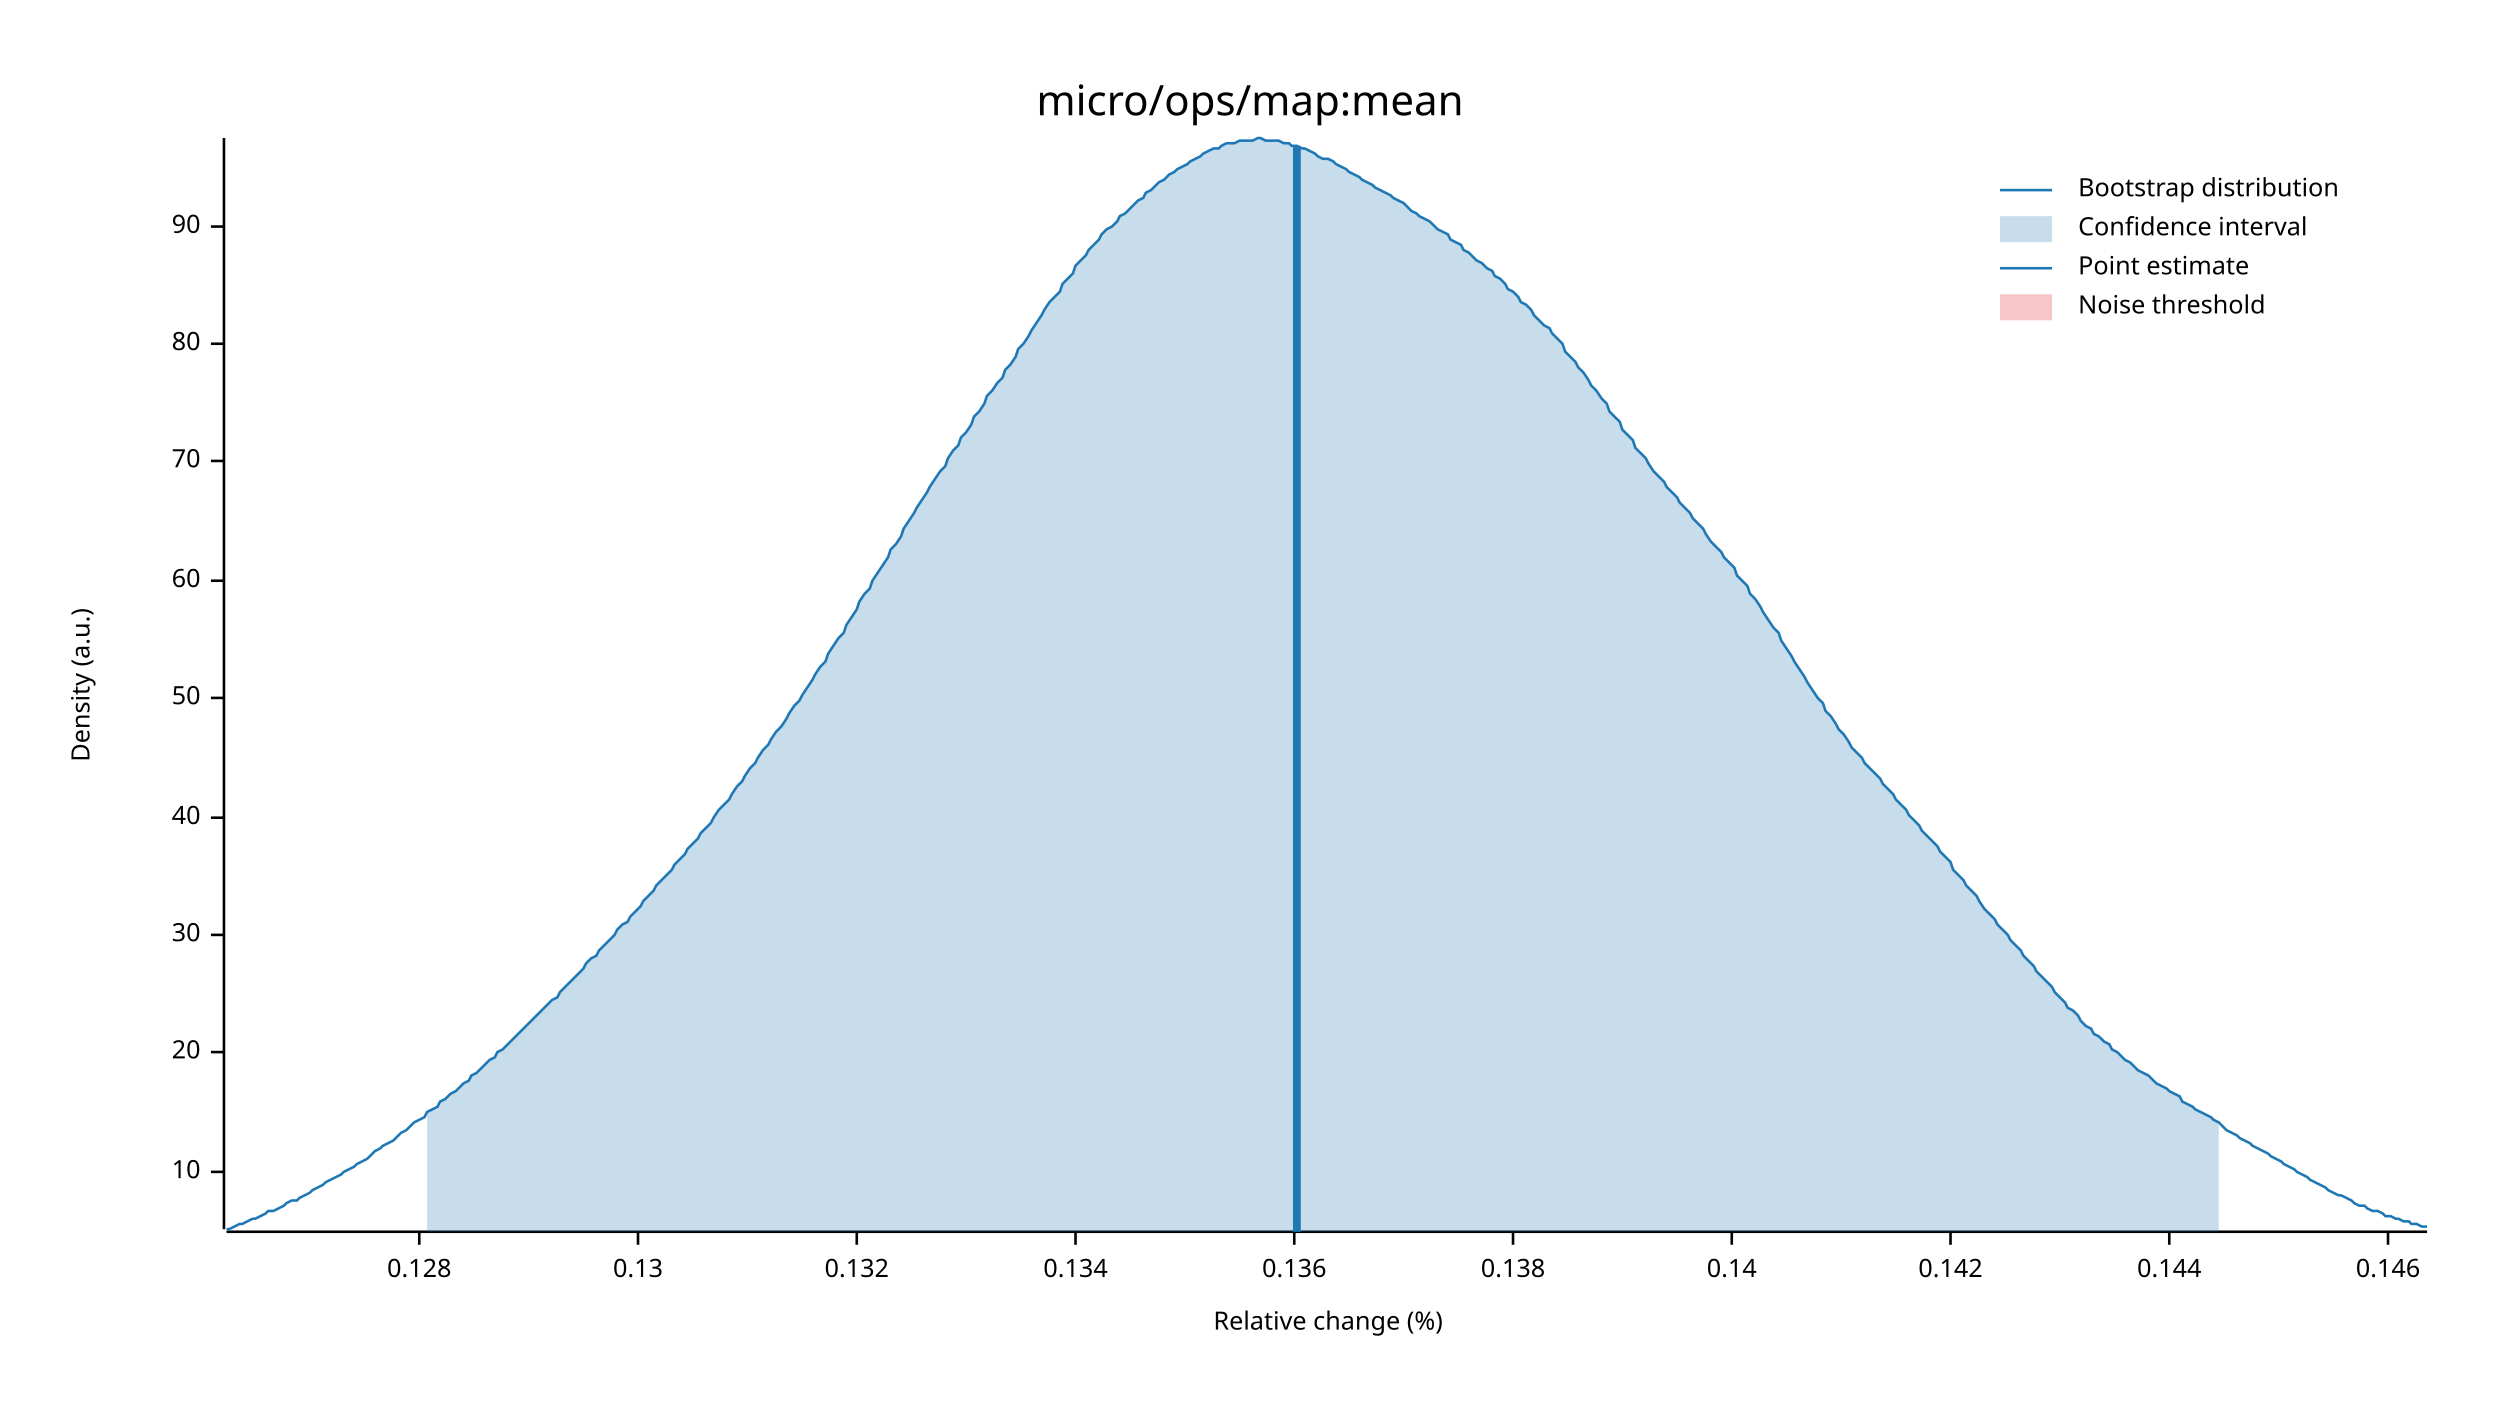
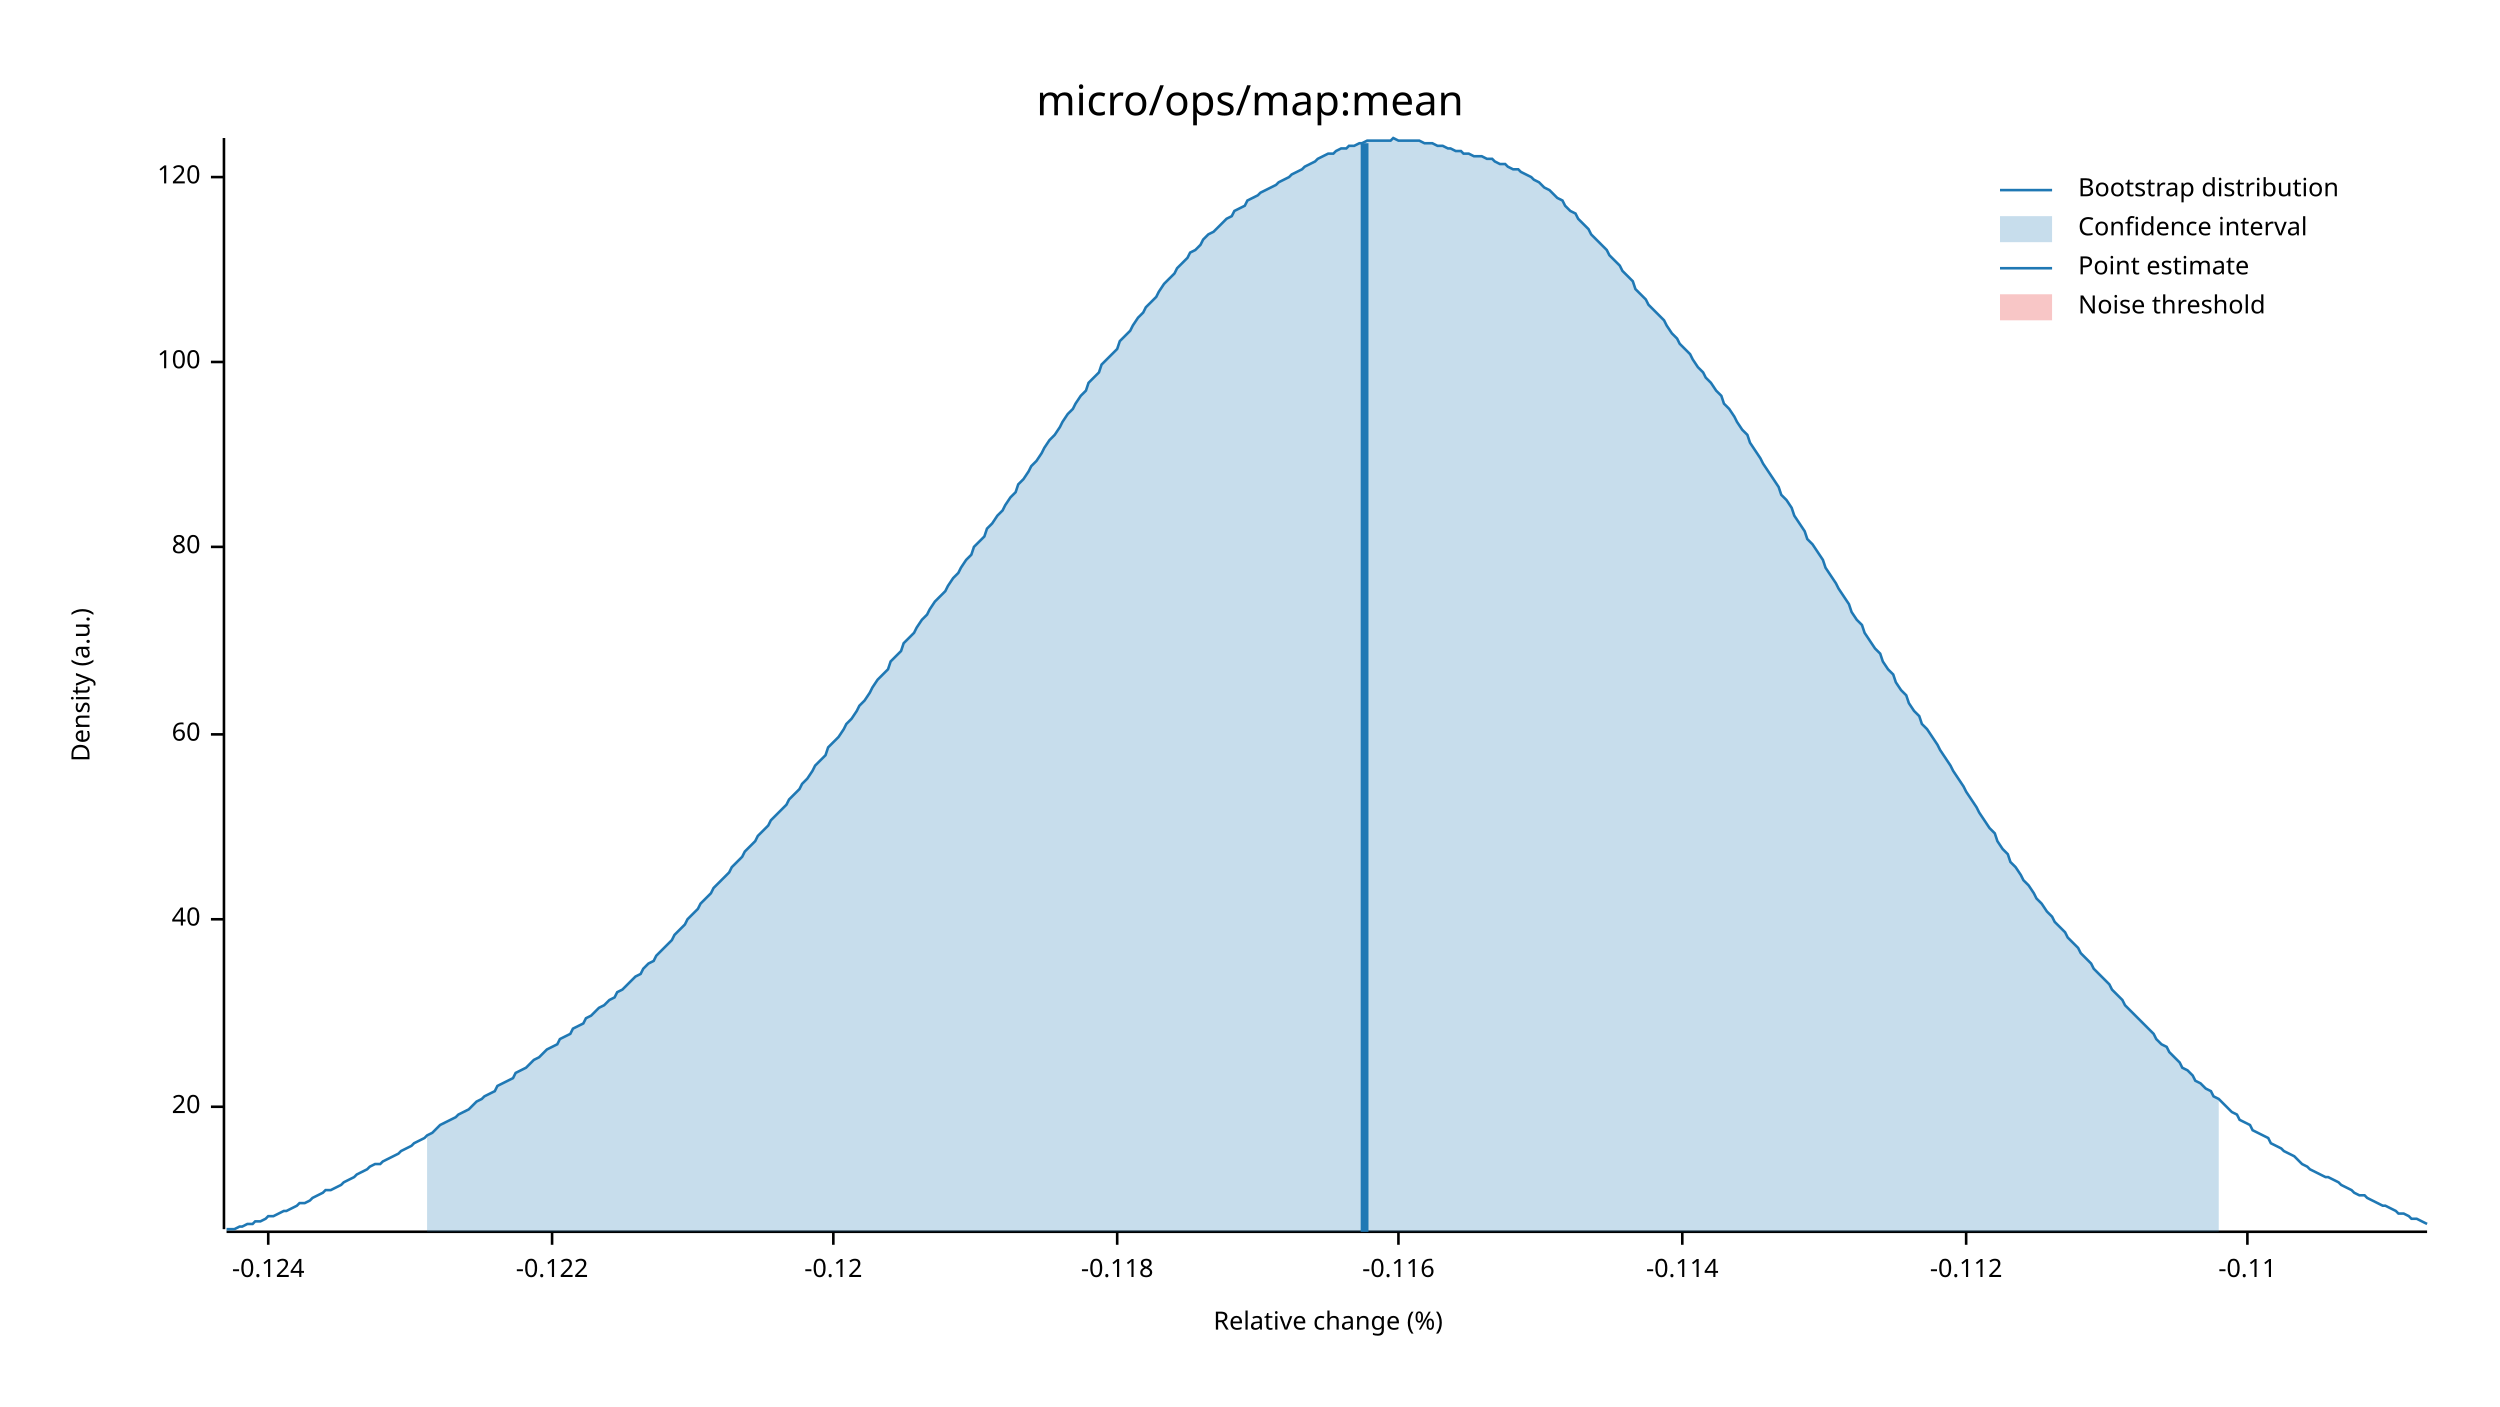
<svg xmlns="http://www.w3.org/2000/svg" width="960" height="540" viewBox="0 0 960 540">
  <text x="480" y="32" dy="0.76em" text-anchor="middle" font-family="sans-serif" font-size="16.129" opacity="1" fill="#000000">
micro/ops/map:mean
</text>
  <text x="27" y="263" dy="0.76em" text-anchor="middle" font-family="sans-serif" font-size="9.677" opacity="1" fill="#000000" transform="rotate(270, 27, 263)">
Density (a.u.)
</text>
  <text x="510" y="513" dy="-0.5ex" text-anchor="middle" font-family="sans-serif" font-size="9.677" opacity="1" fill="#000000">
Relative change (%)
</text>
  <polyline fill="none" opacity="1" stroke="#000000" stroke-width="1" points="86,53 86,472 " />
-   <text x="77" y="450" dy="0.5ex" text-anchor="end" font-family="sans-serif" font-size="9.677" opacity="1" fill="#000000">
- 10
- </text>
-   <polyline fill="none" opacity="1" stroke="#000000" stroke-width="1" points="81,450 86,450 " />
-   <text x="77" y="404" dy="0.5ex" text-anchor="end" font-family="sans-serif" font-size="9.677" opacity="1" fill="#000000">
+   <text x="77" y="425" dy="0.5ex" text-anchor="end" font-family="sans-serif" font-size="9.677" opacity="1" fill="#000000">
20
</text>
-   <polyline fill="none" opacity="1" stroke="#000000" stroke-width="1" points="81,404 86,404 " />
-   <text x="77" y="359" dy="0.5ex" text-anchor="end" font-family="sans-serif" font-size="9.677" opacity="1" fill="#000000">
- 30
- </text>
-   <polyline fill="none" opacity="1" stroke="#000000" stroke-width="1" points="81,359 86,359 " />
-   <text x="77" y="314" dy="0.5ex" text-anchor="end" font-family="sans-serif" font-size="9.677" opacity="1" fill="#000000">
+   <polyline fill="none" opacity="1" stroke="#000000" stroke-width="1" points="81,425 86,425 " />
+   <text x="77" y="353" dy="0.5ex" text-anchor="end" font-family="sans-serif" font-size="9.677" opacity="1" fill="#000000">
40
</text>
-   <polyline fill="none" opacity="1" stroke="#000000" stroke-width="1" points="81,314 86,314 " />
-   <text x="77" y="268" dy="0.5ex" text-anchor="end" font-family="sans-serif" font-size="9.677" opacity="1" fill="#000000">
- 50
- </text>
-   <polyline fill="none" opacity="1" stroke="#000000" stroke-width="1" points="81,268 86,268 " />
-   <text x="77" y="223" dy="0.5ex" text-anchor="end" font-family="sans-serif" font-size="9.677" opacity="1" fill="#000000">
+   <polyline fill="none" opacity="1" stroke="#000000" stroke-width="1" points="81,353 86,353 " />
+   <text x="77" y="282" dy="0.5ex" text-anchor="end" font-family="sans-serif" font-size="9.677" opacity="1" fill="#000000">
60
</text>
-   <polyline fill="none" opacity="1" stroke="#000000" stroke-width="1" points="81,223 86,223 " />
-   <text x="77" y="177" dy="0.5ex" text-anchor="end" font-family="sans-serif" font-size="9.677" opacity="1" fill="#000000">
- 70
- </text>
-   <polyline fill="none" opacity="1" stroke="#000000" stroke-width="1" points="81,177 86,177 " />
-   <text x="77" y="132" dy="0.5ex" text-anchor="end" font-family="sans-serif" font-size="9.677" opacity="1" fill="#000000">
+   <polyline fill="none" opacity="1" stroke="#000000" stroke-width="1" points="81,282 86,282 " />
+   <text x="77" y="210" dy="0.5ex" text-anchor="end" font-family="sans-serif" font-size="9.677" opacity="1" fill="#000000">
80
</text>
-   <polyline fill="none" opacity="1" stroke="#000000" stroke-width="1" points="81,132 86,132 " />
-   <text x="77" y="87" dy="0.5ex" text-anchor="end" font-family="sans-serif" font-size="9.677" opacity="1" fill="#000000">
- 90
+   <polyline fill="none" opacity="1" stroke="#000000" stroke-width="1" points="81,210 86,210 " />
+   <text x="77" y="139" dy="0.5ex" text-anchor="end" font-family="sans-serif" font-size="9.677" opacity="1" fill="#000000">
+ 100
</text>
-   <polyline fill="none" opacity="1" stroke="#000000" stroke-width="1" points="81,87 86,87 " />
+   <polyline fill="none" opacity="1" stroke="#000000" stroke-width="1" points="81,139 86,139 " />
+   <text x="77" y="68" dy="0.5ex" text-anchor="end" font-family="sans-serif" font-size="9.677" opacity="1" fill="#000000">
+ 120
+ </text>
+   <polyline fill="none" opacity="1" stroke="#000000" stroke-width="1" points="81,68 86,68 " />
  <polyline fill="none" opacity="1" stroke="#000000" stroke-width="1" points="87,473 932,473 " />
-   <text x="161" y="483" dy="0.76em" text-anchor="middle" font-family="sans-serif" font-size="9.677" opacity="1" fill="#000000">
- 0.128
+   <text x="103" y="483" dy="0.76em" text-anchor="middle" font-family="sans-serif" font-size="9.677" opacity="1" fill="#000000">
+ -0.124
</text>
-   <polyline fill="none" opacity="1" stroke="#000000" stroke-width="1" points="161,473 161,478 " />
-   <text x="245" y="483" dy="0.76em" text-anchor="middle" font-family="sans-serif" font-size="9.677" opacity="1" fill="#000000">
- 0.13
+   <polyline fill="none" opacity="1" stroke="#000000" stroke-width="1" points="103,473 103,478 " />
+   <text x="212" y="483" dy="0.76em" text-anchor="middle" font-family="sans-serif" font-size="9.677" opacity="1" fill="#000000">
+ -0.122
</text>
-   <polyline fill="none" opacity="1" stroke="#000000" stroke-width="1" points="245,473 245,478 " />
-   <text x="329" y="483" dy="0.76em" text-anchor="middle" font-family="sans-serif" font-size="9.677" opacity="1" fill="#000000">
- 0.132
+   <polyline fill="none" opacity="1" stroke="#000000" stroke-width="1" points="212,473 212,478 " />
+   <text x="320" y="483" dy="0.76em" text-anchor="middle" font-family="sans-serif" font-size="9.677" opacity="1" fill="#000000">
+ -0.12
</text>
-   <polyline fill="none" opacity="1" stroke="#000000" stroke-width="1" points="329,473 329,478 " />
-   <text x="413" y="483" dy="0.76em" text-anchor="middle" font-family="sans-serif" font-size="9.677" opacity="1" fill="#000000">
- 0.134
+   <polyline fill="none" opacity="1" stroke="#000000" stroke-width="1" points="320,473 320,478 " />
+   <text x="429" y="483" dy="0.76em" text-anchor="middle" font-family="sans-serif" font-size="9.677" opacity="1" fill="#000000">
+ -0.118
</text>
-   <polyline fill="none" opacity="1" stroke="#000000" stroke-width="1" points="413,473 413,478 " />
-   <text x="497" y="483" dy="0.76em" text-anchor="middle" font-family="sans-serif" font-size="9.677" opacity="1" fill="#000000">
- 0.136
+   <polyline fill="none" opacity="1" stroke="#000000" stroke-width="1" points="429,473 429,478 " />
+   <text x="537" y="483" dy="0.76em" text-anchor="middle" font-family="sans-serif" font-size="9.677" opacity="1" fill="#000000">
+ -0.116
</text>
-   <polyline fill="none" opacity="1" stroke="#000000" stroke-width="1" points="497,473 497,478 " />
-   <text x="581" y="483" dy="0.76em" text-anchor="middle" font-family="sans-serif" font-size="9.677" opacity="1" fill="#000000">
- 0.138
+   <polyline fill="none" opacity="1" stroke="#000000" stroke-width="1" points="537,473 537,478 " />
+   <text x="646" y="483" dy="0.76em" text-anchor="middle" font-family="sans-serif" font-size="9.677" opacity="1" fill="#000000">
+ -0.114
</text>
-   <polyline fill="none" opacity="1" stroke="#000000" stroke-width="1" points="581,473 581,478 " />
-   <text x="665" y="483" dy="0.76em" text-anchor="middle" font-family="sans-serif" font-size="9.677" opacity="1" fill="#000000">
- 0.14
+   <polyline fill="none" opacity="1" stroke="#000000" stroke-width="1" points="646,473 646,478 " />
+   <text x="755" y="483" dy="0.76em" text-anchor="middle" font-family="sans-serif" font-size="9.677" opacity="1" fill="#000000">
+ -0.112
</text>
-   <polyline fill="none" opacity="1" stroke="#000000" stroke-width="1" points="665,473 665,478 " />
-   <text x="749" y="483" dy="0.76em" text-anchor="middle" font-family="sans-serif" font-size="9.677" opacity="1" fill="#000000">
- 0.142
+   <polyline fill="none" opacity="1" stroke="#000000" stroke-width="1" points="755,473 755,478 " />
+   <text x="863" y="483" dy="0.76em" text-anchor="middle" font-family="sans-serif" font-size="9.677" opacity="1" fill="#000000">
+ -0.11
</text>
-   <polyline fill="none" opacity="1" stroke="#000000" stroke-width="1" points="749,473 749,478 " />
-   <text x="833" y="483" dy="0.76em" text-anchor="middle" font-family="sans-serif" font-size="9.677" opacity="1" fill="#000000">
- 0.144
- </text>
-   <polyline fill="none" opacity="1" stroke="#000000" stroke-width="1" points="833,473 833,478 " />
-   <text x="917" y="483" dy="0.76em" text-anchor="middle" font-family="sans-serif" font-size="9.677" opacity="1" fill="#000000">
- 0.146
- </text>
-   <polyline fill="none" opacity="1" stroke="#000000" stroke-width="1" points="917,473 917,478 " />
-   <polyline fill="none" opacity="1" stroke="#1F78B4" stroke-width="1" points="87,472 88,472 90,471 92,470 93,470 95,469 97,468 98,468 100,467 102,466 103,465 105,465 107,464 109,463 110,462 112,461 114,461 115,460 117,459 119,458 120,457 122,456 124,455 125,454 127,453 129,452 131,451 132,450 134,449 136,448 137,447 139,446 141,445 142,444 144,442 146,441 147,440 149,439 151,438 153,436 154,435 156,434 158,432 159,431 161,430 163,429 164,427 166,426 168,425 169,423 171,422 173,420 175,419 176,418 178,416 180,415 181,413 183,412 185,410 186,409 188,407 190,406 191,404 193,403 195,401 197,399 198,398 200,396 202,394 203,393 205,391 207,389 208,388 210,386 212,384 214,383 215,381 217,379 219,377 220,376 222,374 224,372 225,370 227,368 229,367 230,365 232,363 234,361 236,359 237,357 239,355 241,354 242,352 244,350 246,348 247,346 249,344 251,342 252,340 254,338 256,336 258,334 259,332 261,330 263,328 264,326 266,324 268,322 269,320 271,318 273,316 274,314 276,311 278,309 280,307 281,305 283,302 285,300 286,298 288,295 290,293 291,291 293,288 295,286 296,284 298,281 300,279 302,276 303,274 305,271 307,269 308,267 310,264 312,261 313,259 315,256 317,254 318,251 320,248 322,245 324,243 325,240 327,237 329,234 330,231 332,228 334,226 335,223 337,220 339,217 341,214 342,211 344,209 346,206 347,203 349,200 351,197 352,195 354,192 356,189 357,187 359,184 361,181 363,179 364,176 366,173 368,171 369,168 371,166 373,163 374,160 376,158 378,155 379,152 381,150 383,147 385,145 386,142 388,140 390,137 391,134 393,132 395,129 396,127 398,124 400,121 401,119 403,116 405,114 407,112 408,109 410,107 412,105 413,102 415,100 417,98 418,96 420,94 422,92 423,90 425,88 427,87 429,85 430,83 432,82 434,80 435,79 437,77 439,76 440,74 442,73 444,71 445,70 447,69 449,67 451,66 452,65 454,64 456,63 457,62 459,61 461,60 462,59 464,58 466,57 468,57 469,56 471,55 473,55 474,55 476,54 478,54 479,54 481,54 483,53 484,53 486,54 488,54 490,54 491,54 493,55 495,55 496,56 498,56 500,57 501,57 503,58 505,59 506,60 508,61 510,61 512,62 513,63 515,64 517,65 518,66 520,67 522,68 523,69 525,70 527,71 528,72 530,73 532,74 534,75 535,76 537,77 539,78 540,79 542,81 544,82 545,83 547,84 549,85 550,86 552,88 554,89 556,90 557,92 559,93 561,94 562,96 564,97 566,99 567,100 569,101 571,103 573,104 574,106 576,107 578,109 579,111 581,112 583,114 584,116 586,117 588,119 589,121 591,123 593,125 595,126 596,128 598,130 600,132 601,135 603,137 605,139 606,141 608,143 610,146 611,148 613,150 615,153 617,155 618,158 620,160 622,162 623,165 625,167 627,169 628,172 630,174 632,176 633,178 635,181 637,183 639,185 640,187 642,189 644,191 645,193 647,195 649,197 650,199 652,201 654,203 655,205 657,208 659,210 661,212 662,214 664,216 666,218 667,221 669,223 671,225 672,228 674,230 676,233 677,235 679,238 681,241 683,243 684,246 686,249 688,252 689,254 691,257 693,260 694,262 696,265 698,268 700,270 701,273 703,275 705,278 706,280 708,282 710,285 711,287 713,289 715,291 716,293 718,295 720,297 722,299 723,301 725,303 727,305 728,307 730,309 732,311 733,313 735,315 737,317 738,319 740,321 742,323 744,325 745,327 747,329 749,331 750,334 752,336 754,338 755,340 757,342 759,344 760,346 762,349 764,351 766,353 767,355 769,357 771,359 772,361 774,363 776,365 777,367 779,369 781,371 782,373 784,375 786,377 788,379 789,381 791,383 793,385 794,387 796,388 798,390 799,392 801,394 803,395 804,397 806,398 808,400 810,401 811,403 813,404 815,406 816,407 818,408 820,410 821,411 823,412 825,413 827,415 828,416 830,417 832,418 833,419 835,420 837,421 838,423 840,424 842,425 843,426 845,427 847,428 849,429 850,430 852,431 854,433 855,434 857,435 859,436 860,437 862,438 864,439 865,440 867,441 869,442 871,443 872,444 874,445 876,446 877,447 879,448 881,449 882,450 884,451 886,452 887,453 889,454 891,455 893,456 894,457 896,458 898,459 899,459 901,460 903,461 904,462 906,463 908,463 909,464 911,465 913,465 915,466 916,467 918,467 920,468 921,468 923,469 925,469 926,470 928,470 930,471 932,471 " />
-   <polygon opacity="0.25" fill="#1F78B4" points="164,427 166,426 168,425 169,423 171,422 173,420 175,419 176,418 178,416 180,415 181,413 183,412 185,410 186,409 188,407 190,406 191,404 193,403 195,401 197,399 198,398 200,396 202,394 203,393 205,391 207,389 208,388 210,386 212,384 214,383 215,381 217,379 219,377 220,376 222,374 224,372 225,370 227,368 229,367 230,365 232,363 234,361 236,359 237,357 239,355 241,354 242,352 244,350 246,348 247,346 249,344 251,342 252,340 254,338 256,336 258,334 259,332 261,330 263,328 264,326 266,324 268,322 269,320 271,318 273,316 274,314 276,311 278,309 280,307 281,305 283,302 285,300 286,298 288,295 290,293 291,291 293,288 295,286 296,284 298,281 300,279 302,276 303,274 305,271 307,269 308,267 310,264 312,261 313,259 315,256 317,254 318,251 320,248 322,245 324,243 325,240 327,237 329,234 330,231 332,228 334,226 335,223 337,220 339,217 341,214 342,211 344,209 346,206 347,203 349,200 351,197 352,195 354,192 356,189 357,187 359,184 361,181 363,179 364,176 366,173 368,171 369,168 371,166 373,163 374,160 376,158 378,155 379,152 381,150 383,147 385,145 386,142 388,140 390,137 391,134 393,132 395,129 396,127 398,124 400,121 401,119 403,116 405,114 407,112 408,109 410,107 412,105 413,102 415,100 417,98 418,96 420,94 422,92 423,90 425,88 427,87 429,85 430,83 432,82 434,80 435,79 437,77 439,76 440,74 442,73 444,71 445,70 447,69 449,67 451,66 452,65 454,64 456,63 457,62 459,61 461,60 462,59 464,58 466,57 468,57 469,56 471,55 473,55 474,55 476,54 478,54 479,54 481,54 483,53 484,53 486,54 488,54 490,54 491,54 493,55 495,55 496,56 498,56 500,57 501,57 503,58 505,59 506,60 508,61 510,61 512,62 513,63 515,64 517,65 518,66 520,67 522,68 523,69 525,70 527,71 528,72 530,73 532,74 534,75 535,76 537,77 539,78 540,79 542,81 544,82 545,83 547,84 549,85 550,86 552,88 554,89 556,90 557,92 559,93 561,94 562,96 564,97 566,99 567,100 569,101 571,103 573,104 574,106 576,107 578,109 579,111 581,112 583,114 584,116 586,117 588,119 589,121 591,123 593,125 595,126 596,128 598,130 600,132 601,135 603,137 605,139 606,141 608,143 610,146 611,148 613,150 615,153 617,155 618,158 620,160 622,162 623,165 625,167 627,169 628,172 630,174 632,176 633,178 635,181 637,183 639,185 640,187 642,189 644,191 645,193 647,195 649,197 650,199 652,201 654,203 655,205 657,208 659,210 661,212 662,214 664,216 666,218 667,221 669,223 671,225 672,228 674,230 676,233 677,235 679,238 681,241 683,243 684,246 686,249 688,252 689,254 691,257 693,260 694,262 696,265 698,268 700,270 701,273 703,275 705,278 706,280 708,282 710,285 711,287 713,289 715,291 716,293 718,295 720,297 722,299 723,301 725,303 727,305 728,307 730,309 732,311 733,313 735,315 737,317 738,319 740,321 742,323 744,325 745,327 747,329 749,331 750,334 752,336 754,338 755,340 757,342 759,344 760,346 762,349 764,351 766,353 767,355 769,357 771,359 772,361 774,363 776,365 777,367 779,369 781,371 782,373 784,375 786,377 788,379 789,381 791,383 793,385 794,387 796,388 798,390 799,392 801,394 803,395 804,397 806,398 808,400 810,401 811,403 813,404 815,406 816,407 818,408 820,410 821,411 823,412 825,413 827,415 828,416 830,417 832,418 833,419 835,420 837,421 838,423 840,424 842,425 843,426 845,427 847,428 849,429 850,430 852,431 852,473 164,473 " />
-   <polyline fill="none" opacity="1" stroke="#1F78B4" stroke-width="3" points="498,473 498,56 " />
+   <polyline fill="none" opacity="1" stroke="#000000" stroke-width="1" points="863,473 863,478 " />
+   <polyline fill="none" opacity="1" stroke="#1F78B4" stroke-width="1" points="87,472 88,472 90,472 92,471 93,471 95,470 97,470 98,469 100,469 102,468 103,467 105,467 107,466 109,465 110,465 112,464 114,463 115,462 117,462 119,461 120,460 122,459 124,458 125,457 127,457 129,456 131,455 132,454 134,453 136,452 137,451 139,450 141,449 142,448 144,447 146,447 147,446 149,445 151,444 153,443 154,442 156,441 158,440 159,439 161,438 163,437 164,436 166,435 168,433 169,432 171,431 173,430 175,429 176,428 178,427 180,426 181,425 183,423 185,422 186,421 188,420 190,419 191,417 193,416 195,415 197,414 198,412 200,411 202,410 203,409 205,407 207,406 208,405 210,403 212,402 214,401 215,399 217,398 219,397 220,395 222,394 224,393 225,391 227,390 229,388 230,387 232,386 234,384 236,383 237,381 239,380 241,378 242,377 244,375 246,374 247,372 249,370 251,369 252,367 254,365 256,363 258,361 259,359 261,357 263,355 264,353 266,351 268,349 269,347 271,345 273,343 274,341 276,339 278,337 280,335 281,333 283,331 285,329 286,327 288,325 290,323 291,321 293,319 295,317 296,315 298,313 300,311 302,309 303,307 305,305 307,303 308,301 310,299 312,296 313,294 315,292 317,290 318,287 320,285 322,283 324,280 325,278 327,276 329,273 330,271 332,269 334,266 335,264 337,261 339,259 341,257 342,254 344,252 346,250 347,247 349,245 351,243 352,241 354,238 356,236 357,234 359,231 361,229 363,227 364,225 366,222 368,220 369,218 371,215 373,213 374,210 376,208 378,206 379,203 381,201 383,198 385,196 386,194 388,191 390,189 391,186 393,184 395,181 396,179 398,177 400,174 401,172 403,169 405,167 407,164 408,162 410,159 412,157 413,155 415,152 417,150 418,147 420,145 422,143 423,140 425,138 427,136 429,134 430,131 432,129 434,127 435,125 437,122 439,120 440,118 442,116 444,114 445,112 447,109 449,107 451,105 452,103 454,101 456,99 457,97 459,96 461,94 462,92 464,90 466,89 468,87 469,86 471,84 473,83 474,81 476,80 478,79 479,77 481,76 483,75 484,74 486,73 488,72 490,71 491,70 493,69 495,68 496,67 498,66 500,65 501,64 503,63 505,62 506,61 508,60 510,59 512,59 513,58 515,57 517,57 518,56 520,56 522,55 523,55 525,54 527,54 528,54 530,54 532,54 534,54 535,53 537,54 539,54 540,54 542,54 544,54 545,54 547,55 549,55 550,55 552,56 554,56 556,57 557,57 559,58 561,58 562,59 564,59 566,60 567,60 569,60 571,61 573,61 574,62 576,63 578,63 579,64 581,65 583,65 584,66 586,67 588,68 589,69 591,70 593,72 595,73 596,74 598,76 600,77 601,79 603,81 605,82 606,84 608,86 610,88 611,90 613,92 615,94 617,96 618,98 620,100 622,102 623,104 625,106 627,108 628,111 630,113 632,115 633,117 635,119 637,121 639,123 640,125 642,128 644,130 645,132 647,134 649,136 650,138 652,141 654,143 655,145 657,147 659,150 661,152 662,155 664,157 666,160 667,162 669,165 671,167 672,170 674,173 676,176 677,178 679,181 681,184 683,187 684,190 686,192 688,195 689,198 691,201 693,204 694,207 696,209 698,212 700,215 701,218 703,221 705,224 706,226 708,229 710,232 711,235 713,238 715,240 716,243 718,246 720,249 722,251 723,254 725,257 727,259 728,262 730,265 732,267 733,270 735,273 737,275 738,278 740,280 742,283 744,286 745,288 747,291 749,294 750,296 752,299 754,302 755,304 757,307 759,310 760,312 762,315 764,318 766,320 767,323 769,326 771,328 772,331 774,333 776,336 777,338 779,340 781,343 782,345 784,347 786,350 788,352 789,354 791,356 793,358 794,360 796,362 798,364 799,366 801,368 803,370 804,372 806,374 808,376 810,378 811,380 813,382 815,384 816,386 818,388 820,390 821,391 823,393 825,395 827,397 828,399 830,401 832,402 833,404 835,406 837,408 838,410 840,411 842,413 843,415 845,416 847,418 849,419 850,421 852,422 854,424 855,425 857,427 859,428 860,430 862,431 864,432 865,434 867,435 869,436 871,437 872,439 874,440 876,441 877,442 879,443 881,444 882,445 884,447 886,448 887,449 889,450 891,451 893,452 894,452 896,453 898,454 899,455 901,456 903,457 904,458 906,459 908,459 909,460 911,461 913,462 915,463 916,463 918,464 920,465 921,466 923,466 925,467 926,468 928,468 930,469 932,470 " />
+   <polygon opacity="0.25" fill="#1F78B4" points="164,436 166,435 168,433 169,432 171,431 173,430 175,429 176,428 178,427 180,426 181,425 183,423 185,422 186,421 188,420 190,419 191,417 193,416 195,415 197,414 198,412 200,411 202,410 203,409 205,407 207,406 208,405 210,403 212,402 214,401 215,399 217,398 219,397 220,395 222,394 224,393 225,391 227,390 229,388 230,387 232,386 234,384 236,383 237,381 239,380 241,378 242,377 244,375 246,374 247,372 249,370 251,369 252,367 254,365 256,363 258,361 259,359 261,357 263,355 264,353 266,351 268,349 269,347 271,345 273,343 274,341 276,339 278,337 280,335 281,333 283,331 285,329 286,327 288,325 290,323 291,321 293,319 295,317 296,315 298,313 300,311 302,309 303,307 305,305 307,303 308,301 310,299 312,296 313,294 315,292 317,290 318,287 320,285 322,283 324,280 325,278 327,276 329,273 330,271 332,269 334,266 335,264 337,261 339,259 341,257 342,254 344,252 346,250 347,247 349,245 351,243 352,241 354,238 356,236 357,234 359,231 361,229 363,227 364,225 366,222 368,220 369,218 371,215 373,213 374,210 376,208 378,206 379,203 381,201 383,198 385,196 386,194 388,191 390,189 391,186 393,184 395,181 396,179 398,177 400,174 401,172 403,169 405,167 407,164 408,162 410,159 412,157 413,155 415,152 417,150 418,147 420,145 422,143 423,140 425,138 427,136 429,134 430,131 432,129 434,127 435,125 437,122 439,120 440,118 442,116 444,114 445,112 447,109 449,107 451,105 452,103 454,101 456,99 457,97 459,96 461,94 462,92 464,90 466,89 468,87 469,86 471,84 473,83 474,81 476,80 478,79 479,77 481,76 483,75 484,74 486,73 488,72 490,71 491,70 493,69 495,68 496,67 498,66 500,65 501,64 503,63 505,62 506,61 508,60 510,59 512,59 513,58 515,57 517,57 518,56 520,56 522,55 523,55 525,54 527,54 528,54 530,54 532,54 534,54 535,53 537,54 539,54 540,54 542,54 544,54 545,54 547,55 549,55 550,55 552,56 554,56 556,57 557,57 559,58 561,58 562,59 564,59 566,60 567,60 569,60 571,61 573,61 574,62 576,63 578,63 579,64 581,65 583,65 584,66 586,67 588,68 589,69 591,70 593,72 595,73 596,74 598,76 600,77 601,79 603,81 605,82 606,84 608,86 610,88 611,90 613,92 615,94 617,96 618,98 620,100 622,102 623,104 625,106 627,108 628,111 630,113 632,115 633,117 635,119 637,121 639,123 640,125 642,128 644,130 645,132 647,134 649,136 650,138 652,141 654,143 655,145 657,147 659,150 661,152 662,155 664,157 666,160 667,162 669,165 671,167 672,170 674,173 676,176 677,178 679,181 681,184 683,187 684,190 686,192 688,195 689,198 691,201 693,204 694,207 696,209 698,212 700,215 701,218 703,221 705,224 706,226 708,229 710,232 711,235 713,238 715,240 716,243 718,246 720,249 722,251 723,254 725,257 727,259 728,262 730,265 732,267 733,270 735,273 737,275 738,278 740,280 742,283 744,286 745,288 747,291 749,294 750,296 752,299 754,302 755,304 757,307 759,310 760,312 762,315 764,318 766,320 767,323 769,326 771,328 772,331 774,333 776,336 777,338 779,340 781,343 782,345 784,347 786,350 788,352 789,354 791,356 793,358 794,360 796,362 798,364 799,366 801,368 803,370 804,372 806,374 808,376 810,378 811,380 813,382 815,384 816,386 818,388 820,390 821,391 823,393 825,395 827,397 828,399 830,401 832,402 833,404 835,406 837,408 838,410 840,411 842,413 843,415 845,416 847,418 849,419 850,421 852,422 852,473 164,473 " />
+   <polyline fill="none" opacity="1" stroke="#1F78B4" stroke-width="3" points="524,473 524,55 " />
  <rect x="509" y="53" width="0" height="419" opacity="0.1" fill="#E31A1C" stroke="none" />
  <text x="798" y="68" dy="0.76em" text-anchor="start" font-family="sans-serif" font-size="9.677" opacity="1" fill="#000000">
Bootstrap distribution
</text>
  <text x="798" y="83" dy="0.76em" text-anchor="start" font-family="sans-serif" font-size="9.677" opacity="1" fill="#000000">
Confidence interval
</text>
  <text x="798" y="98" dy="0.76em" text-anchor="start" font-family="sans-serif" font-size="9.677" opacity="1" fill="#000000">
Point estimate
</text>
  <text x="798" y="113" dy="0.76em" text-anchor="start" font-family="sans-serif" font-size="9.677" opacity="1" fill="#000000">
Noise threshold
</text>
  <polyline fill="none" opacity="1" stroke="#1F78B4" stroke-width="1" points="768,73 788,73 " />
  <rect x="768" y="83" width="20" height="10" opacity="0.25" fill="#1F78B4" stroke="none" />
  <polyline fill="none" opacity="1" stroke="#1F78B4" stroke-width="1" points="768,103 788,103 " />
  <rect x="768" y="113" width="20" height="10" opacity="0.25" fill="#E31A1C" stroke="none" />
</svg>
